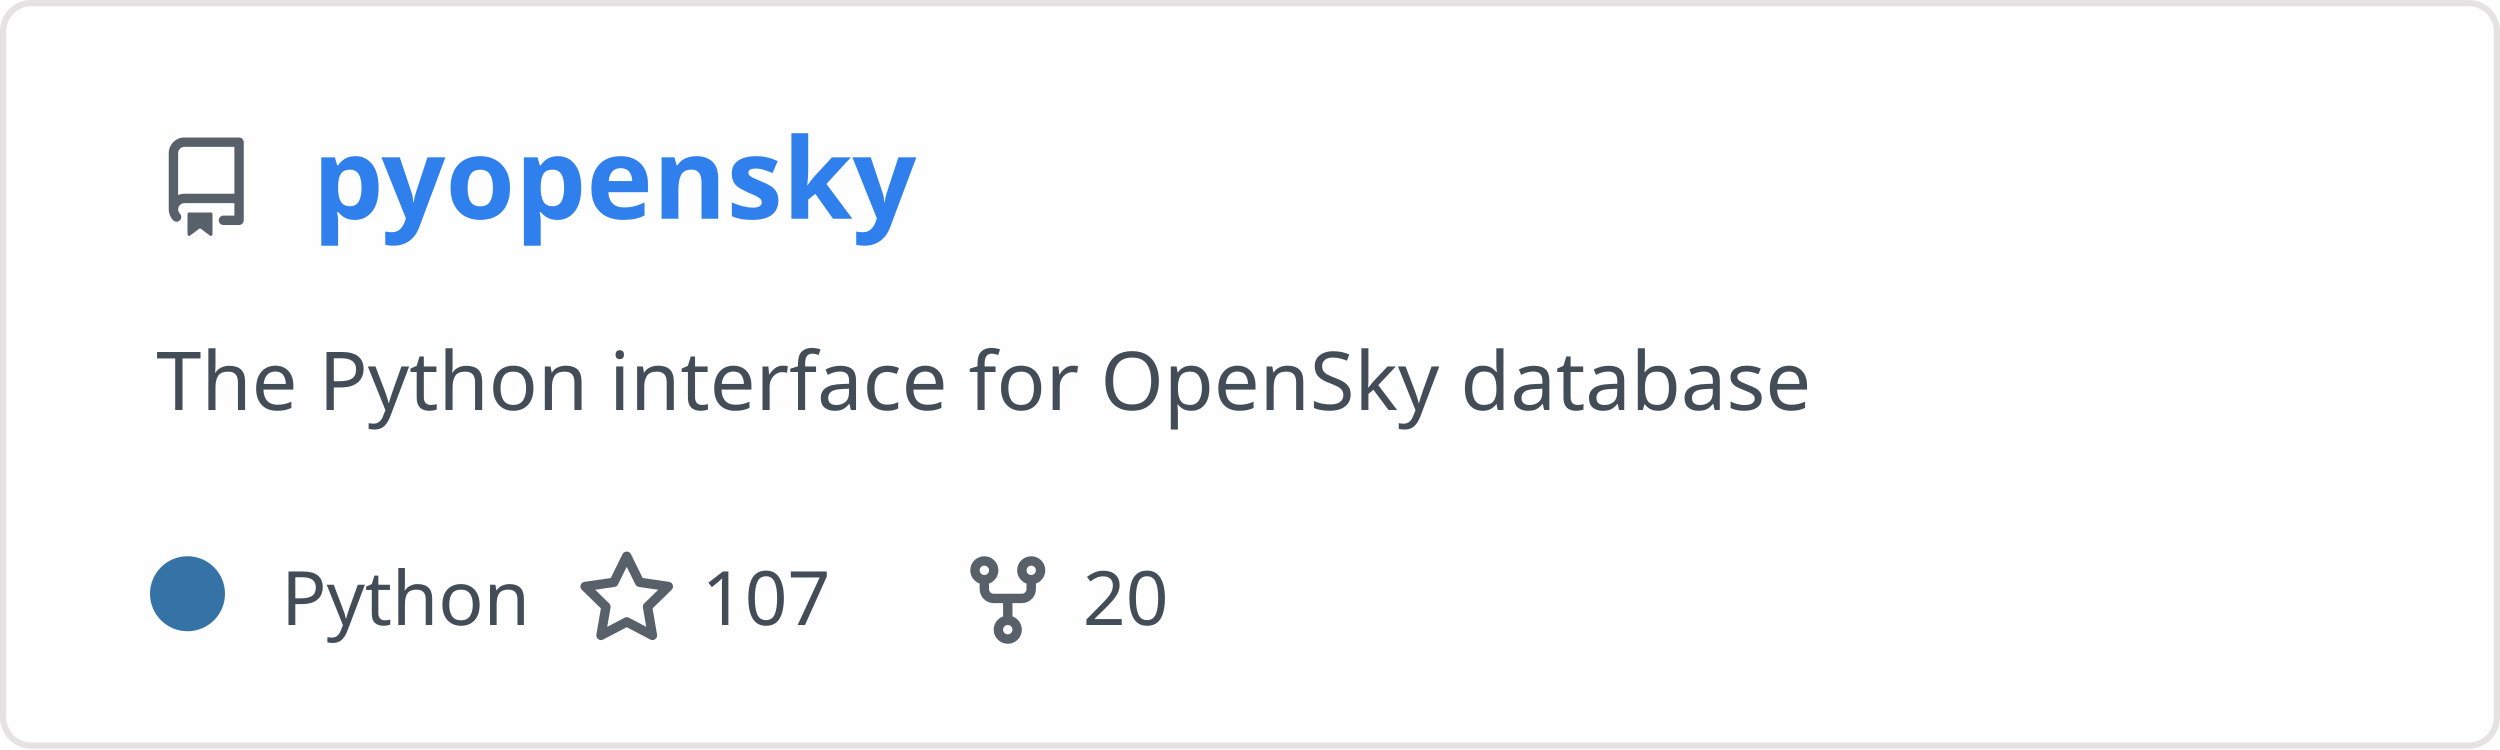
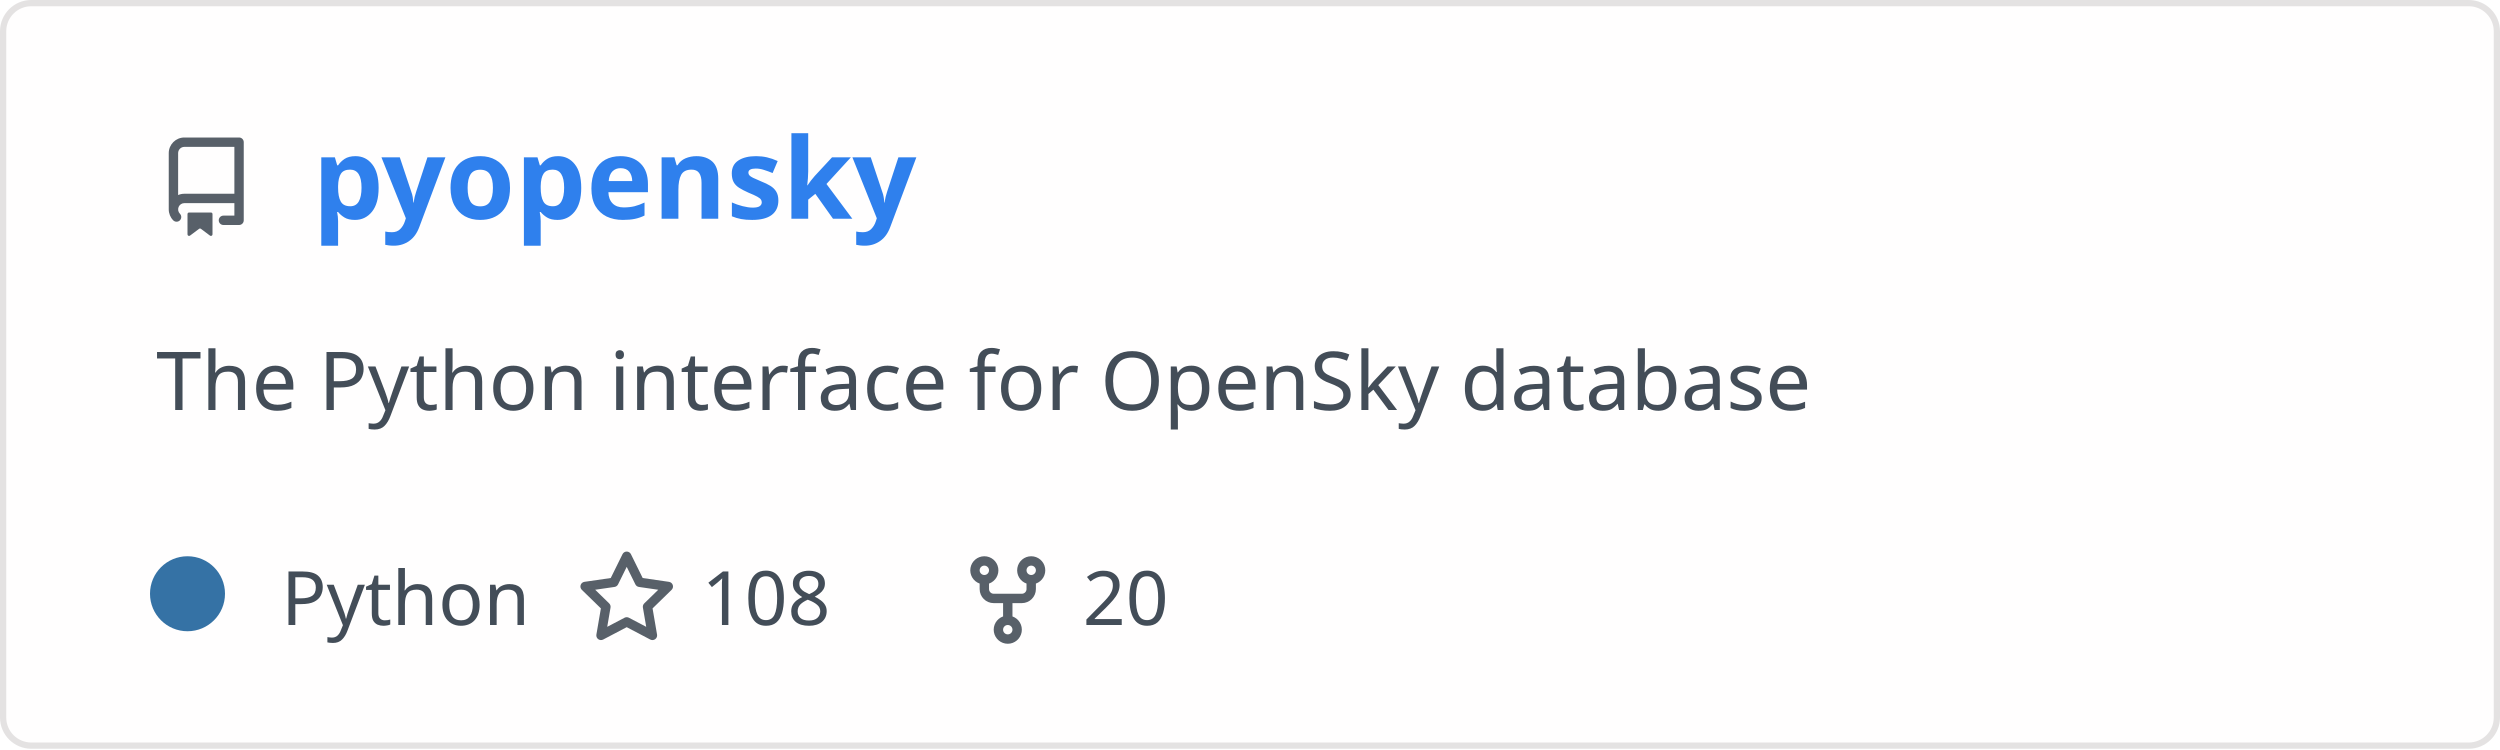
<svg xmlns="http://www.w3.org/2000/svg" width="400" height="120" viewBox="0 0 400 120" fill="none" role="img" aria-labelledby="descId">
  <style>
          .header {
            font: 600 18px 'Segoe UI', Ubuntu, Sans-Serif;
            fill: #2f80ed;
            animation: fadeInAnimation 0.8s ease-in-out forwards;
          }
          @supports(-moz-appearance: auto) {
            /* Selector detects Firefox */
            .header { font-size: 15.5px; }
          }
          
    .description { font: 400 13px 'Segoe UI', Ubuntu, Sans-Serif; fill: #434d58 }
    .gray { font: 400 12px 'Segoe UI', Ubuntu, Sans-Serif; fill: #434d58 }
    .icon { fill: #586069 }
    .badge { font: 600 11px 'Segoe UI', Ubuntu, Sans-Serif; }
    .badge rect { opacity: 0.2 }
  

          
      /* Animations */
      @keyframes scaleInAnimation {
        from {
          transform: translate(-5px, 5px) scale(0);
        }
        to {
          transform: translate(-5px, 5px) scale(1);
        }
      }
      @keyframes fadeInAnimation {
        from {
          opacity: 0;
        }
        to {
          opacity: 1;
        }
      }
    
          * { animation-duration: 0s !important; animation-delay: 0s !important; }
        </style>
  <rect data-testid="card-bg" x="0.5" y="0.5" rx="4.5" height="99%" stroke="#e4e2e2" width="399" fill="#fffefe" stroke-opacity="1" />
  <g data-testid="card-title" transform="translate(25, 35)">
    <g transform="translate(0, 0)">
      <svg class="icon" x="0" y="-13" viewBox="0 0 16 16" version="1.1" width="16" height="16">
        <path fill-rule="evenodd" d="M2 2.5A2.5 2.5 0 014.5 0h8.75a.75.75 0 01.75.75v12.5a.75.75 0 01-.75.75h-2.5a.75.75 0 110-1.5h1.75v-2h-8a1 1 0 00-.714 1.7.75.75 0 01-1.072 1.05A2.495 2.495 0 012 11.5v-9zm10.5-1V9h-8c-.356 0-.694.074-1 .208V2.5a1 1 0 011-1h8zM5 12.25v3.25a.25.25 0 00.4.2l1.45-1.087a.25.25 0 01.3 0L8.6 15.7a.25.25 0 00.4-.2v-3.25a.25.25 0 00-.25-.25h-3.5a.25.25 0 00-.25.25z" />
      </svg>
    </g>
    <g transform="translate(25, 0)">
      <text x="0" y="0" class="header" data-testid="header">pyopensky</text>
    </g>
  </g>
  <g data-testid="main-card-body" transform="translate(0, 55)">
    <text class="description" x="25" y="-5">
      <tspan dy="1.2em" x="25">The Python interface for OpenSky database</tspan>
    </text>
    <g transform="translate(30, 45)">
      <g transform="translate(0, 0)">
        <g data-testid="primary-lang">
          <circle data-testid="lang-color" cx="0" cy="-5" r="6" fill="#3572A5" />
          <text data-testid="lang-name" class="gray" x="15">Python</text>
        </g>
      </g>
      <g transform="translate(62.275, 0)">
        <g transform="translate(0, 0)">
          <svg class="icon" y="-12" viewBox="0 0 16 16" version="1.1" width="16" height="16">
            <path fill-rule="evenodd" d="M8 .25a.75.75 0 01.673.418l1.882 3.815 4.21.612a.75.75 0 01.416 1.279l-3.046 2.97.719 4.192a.75.75 0 01-1.088.791L8 12.347l-3.766 1.98a.75.75 0 01-1.088-.79l.72-4.194L.818 6.374a.75.75 0 01.416-1.28l4.21-.611L7.327.668A.75.75 0 018 .25zm0 2.445L6.615 5.5a.75.75 0 01-.564.41l-3.097.45 2.24 2.184a.75.75 0 01.216.664l-.528 3.084 2.769-1.456a.75.75 0 01.698 0l2.77 1.456-.53-3.084a.75.75 0 01.216-.664l2.24-2.183-3.096-.45a.75.75 0 01-.564-.41L8 2.694v.001z" />
          </svg>
        </g>
        <g transform="translate(20, 0)">
-           <text data-testid="stargazers" class="gray">107</text>
+           <text data-testid="stargazers" class="gray">108</text>
        </g>
      </g>
      <g transform="translate(123.2438, 0)">
        <g transform="translate(0, 0)">
          <svg class="icon" y="-12" viewBox="0 0 16 16" version="1.1" width="16" height="16">
            <path fill-rule="evenodd" d="M5 3.25a.75.75 0 11-1.5 0 .75.75 0 011.5 0zm0 2.122a2.25 2.25 0 10-1.5 0v.878A2.25 2.25 0 005.75 8.5h1.5v2.128a2.251 2.251 0 101.5 0V8.5h1.5a2.25 2.25 0 002.25-2.25v-.878a2.25 2.25 0 10-1.5 0v.878a.75.75 0 01-.75.75h-4.5A.75.75 0 015 6.25v-.878zm3.75 7.378a.75.75 0 11-1.5 0 .75.75 0 011.5 0zm3-8.75a.75.75 0 100-1.5.75.75 0 000 1.5z" />
          </svg>
        </g>
        <g transform="translate(20, 0)">
          <text data-testid="forkcount" class="gray">20</text>
        </g>
      </g>
    </g>
  </g>
</svg>
